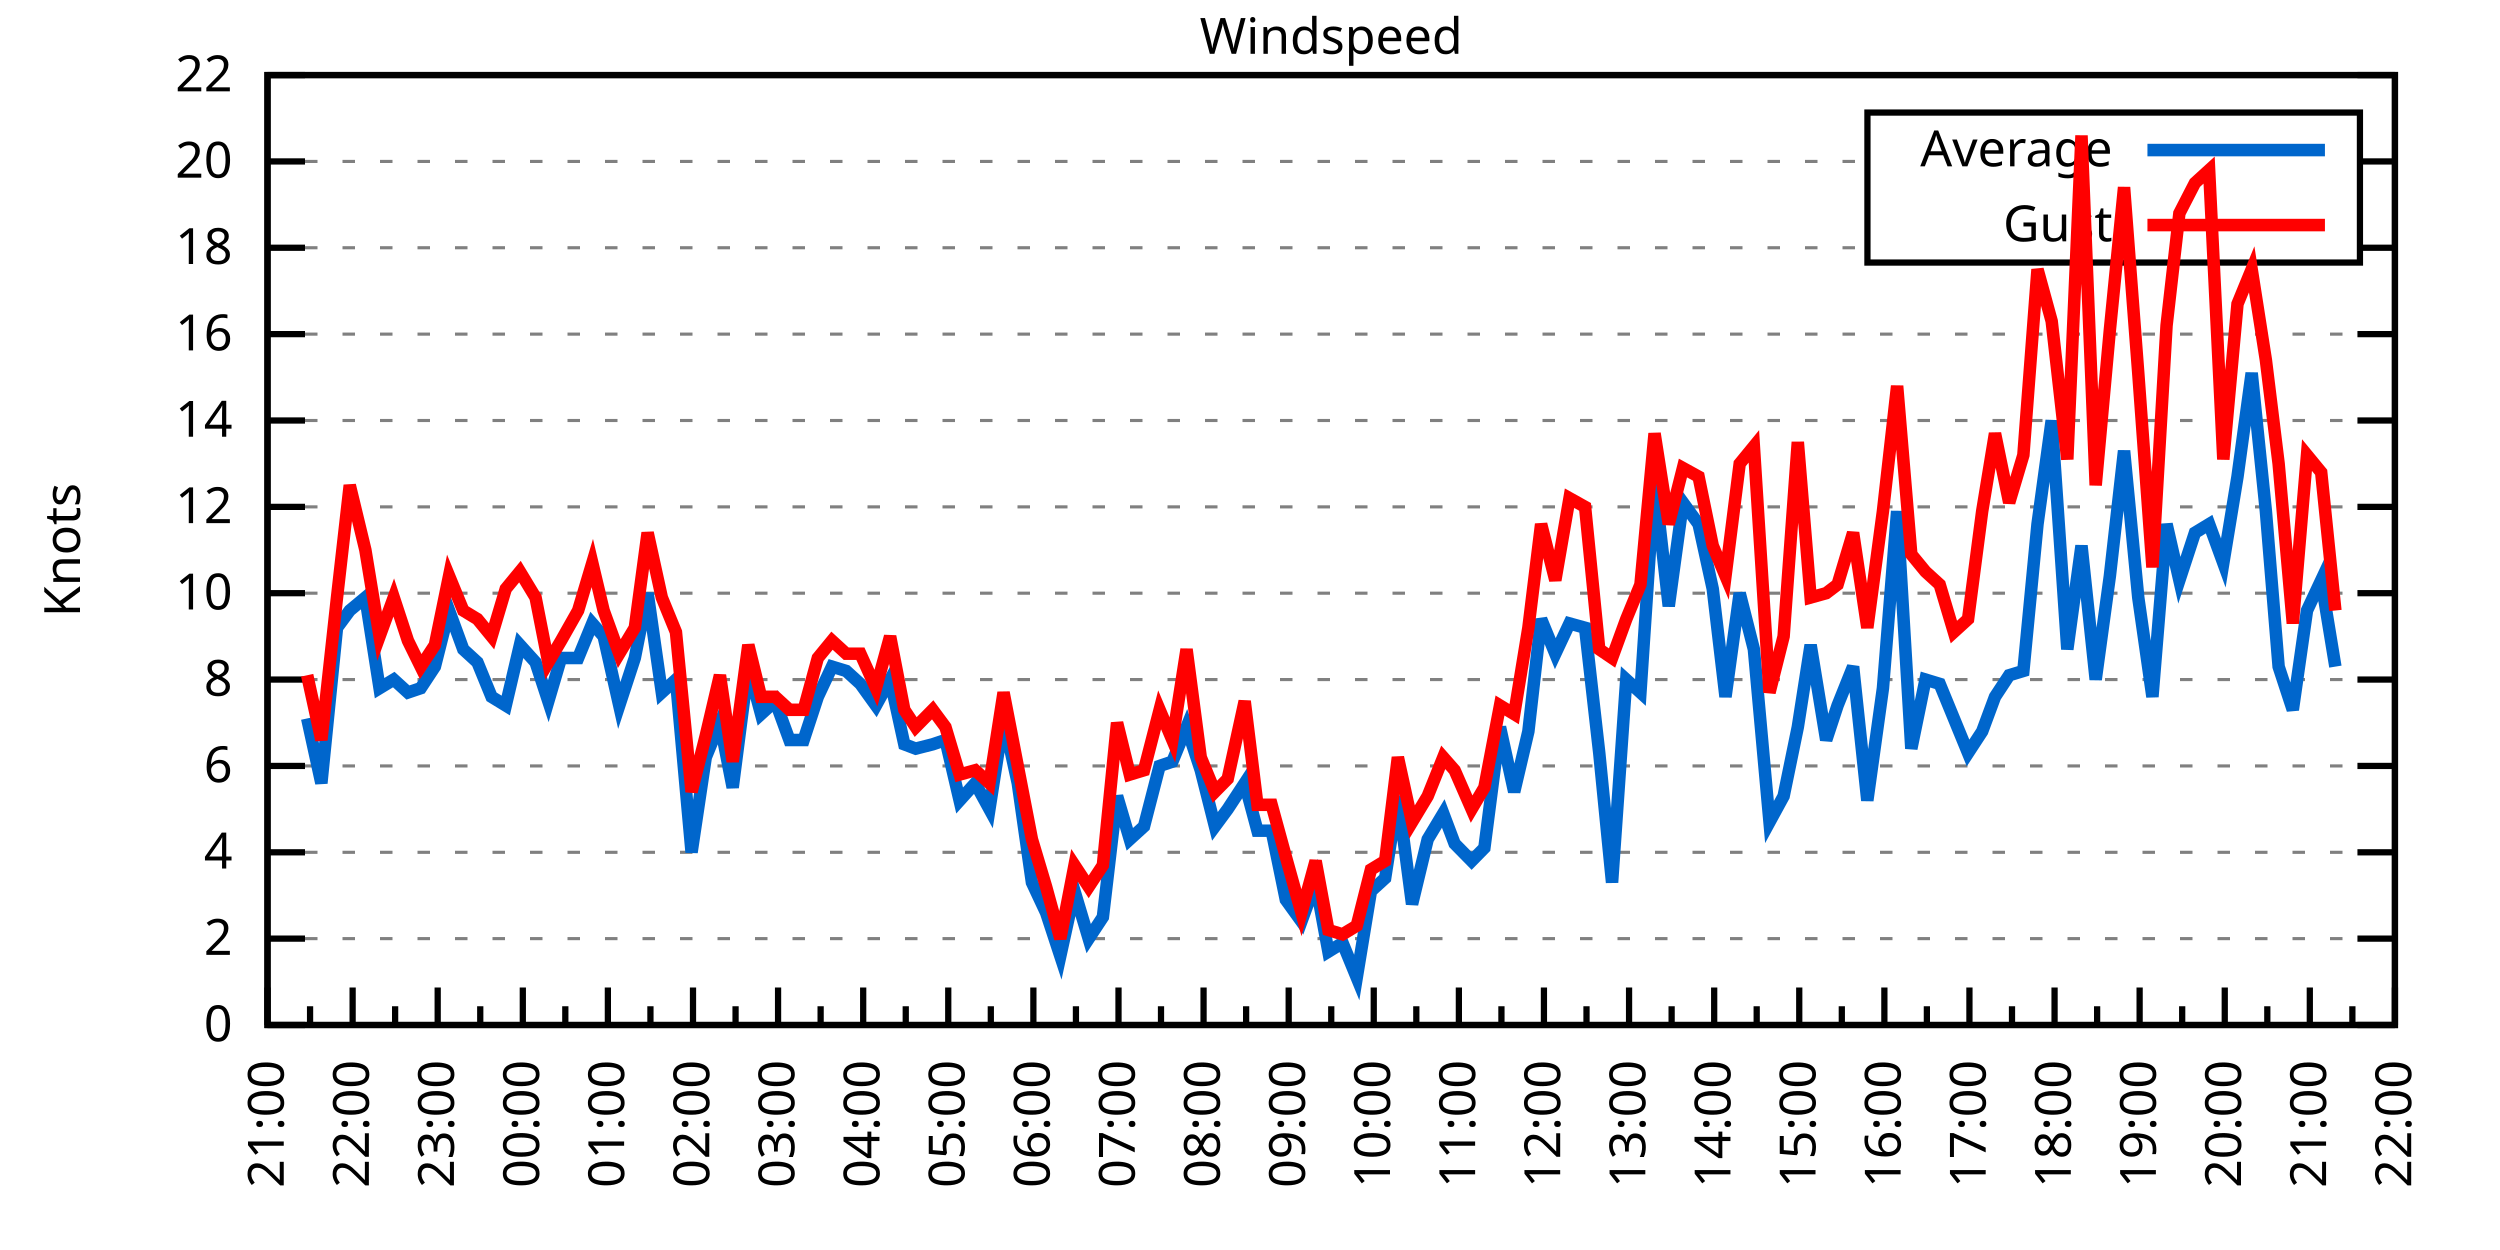
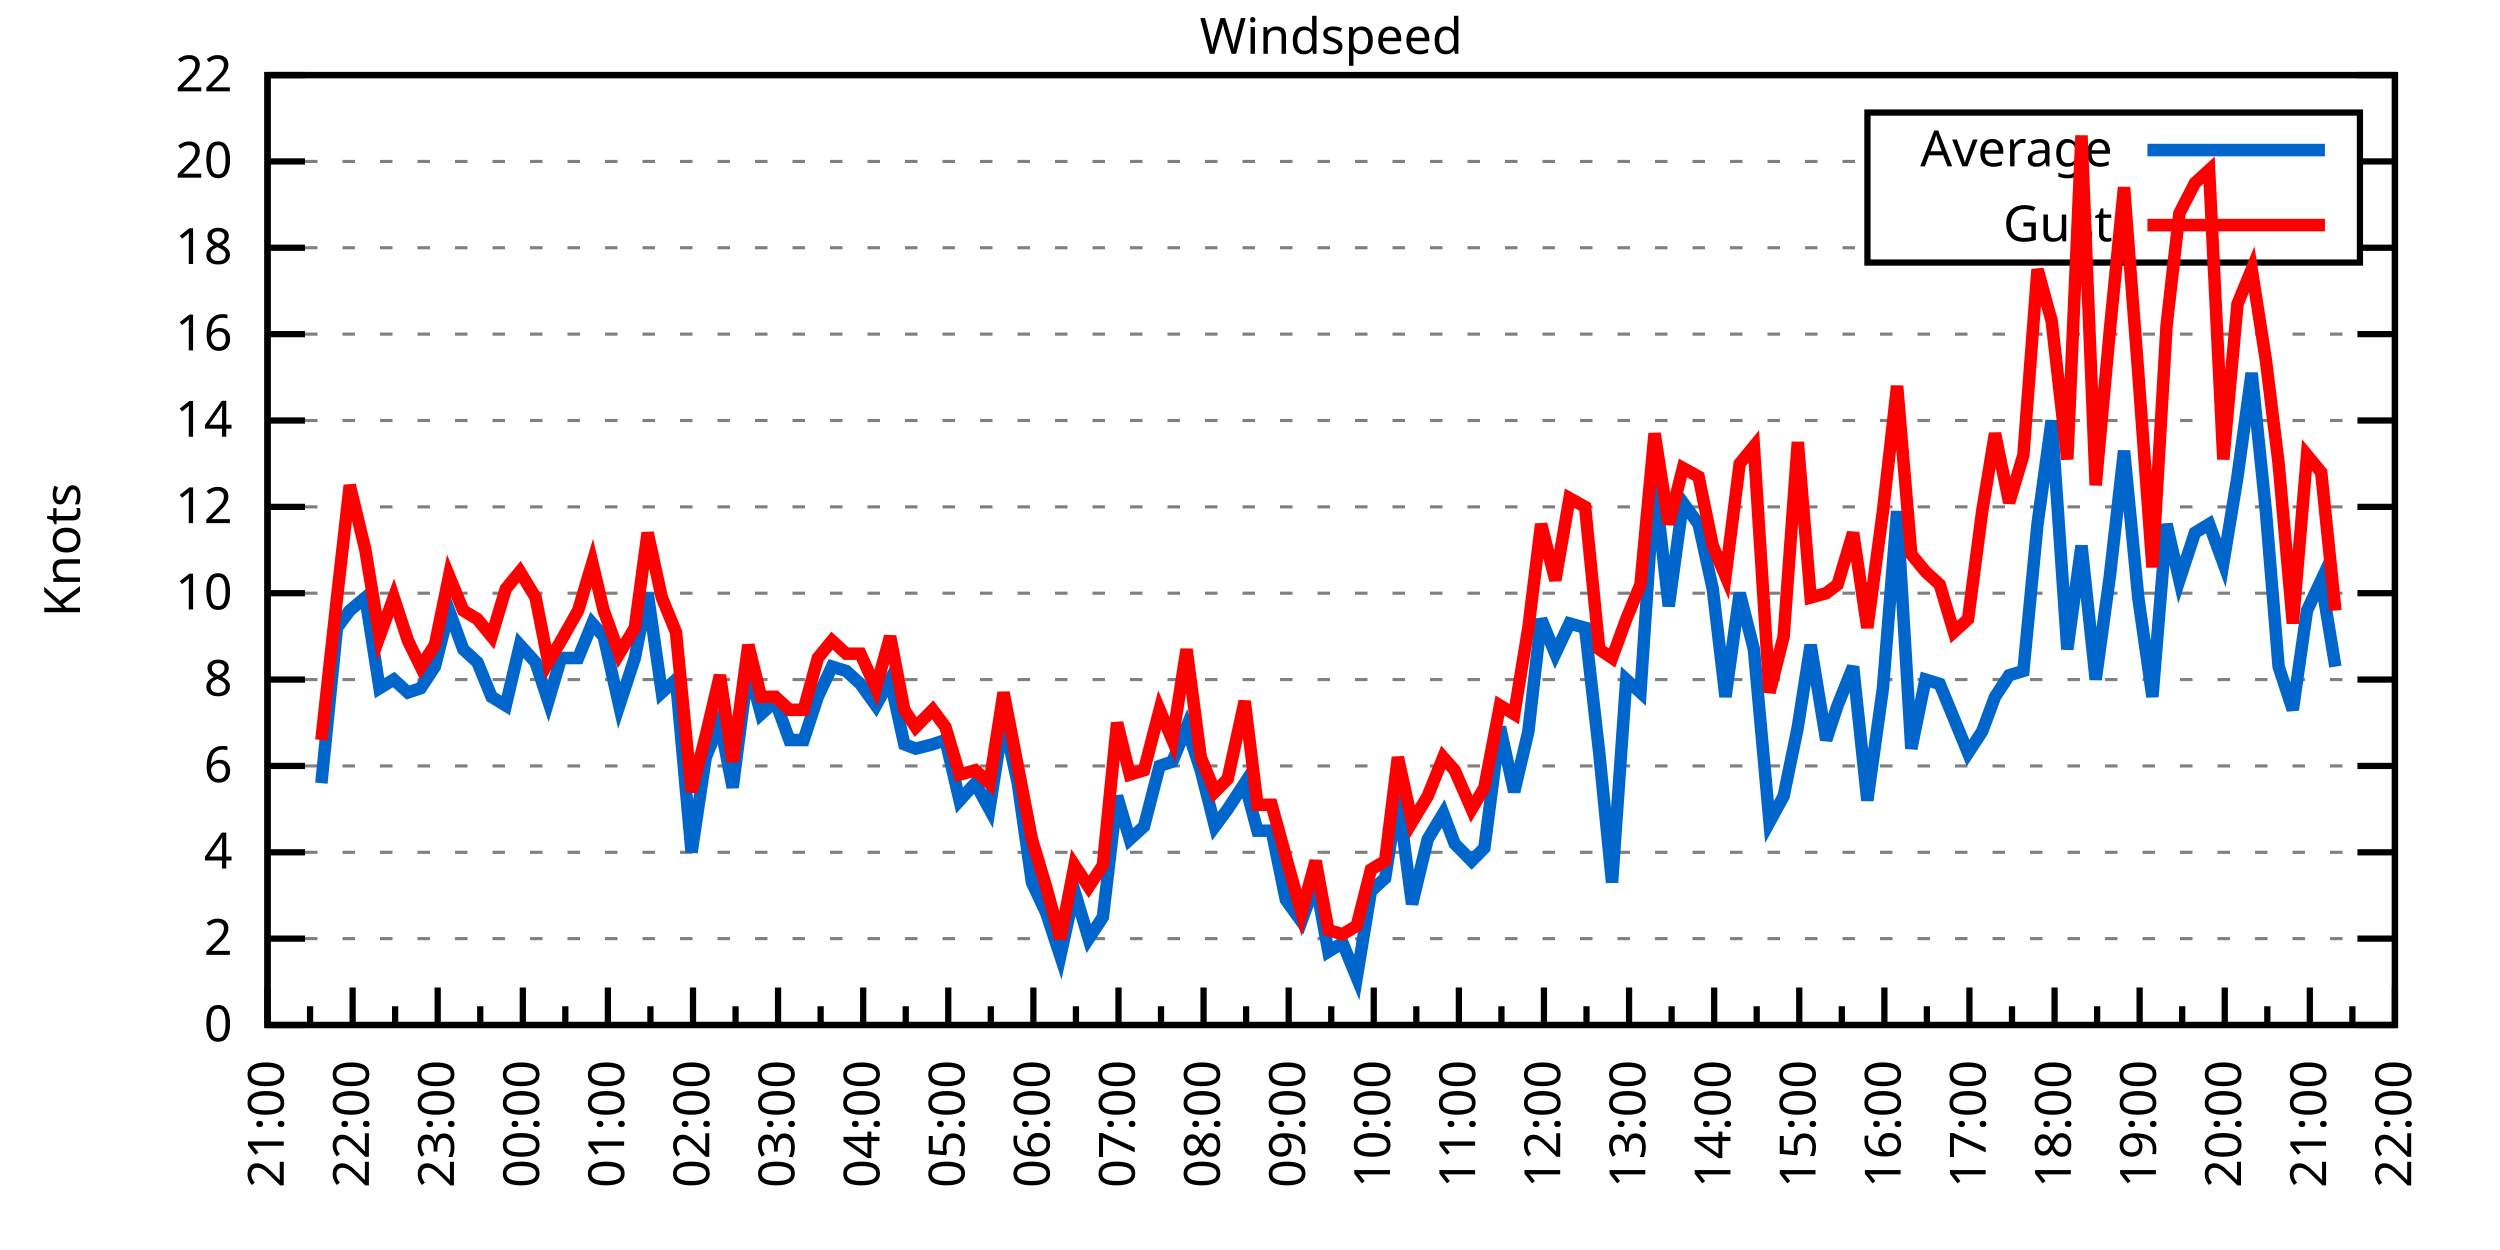
<svg xmlns="http://www.w3.org/2000/svg" xmlns:xlink="http://www.w3.org/1999/xlink" width="400" height="200" viewBox="0 0 400 200">
  <g id="gnuplot_canvas">
    <rect x="0" y="0" width="400" height="200" fill="none" />
    <defs>
      <circle id="gpDot" r="0.5" stroke-width="0.5" stroke="currentColor" />
      <path id="gpPt0" stroke-width="0.333" stroke="currentColor" d="M-1,0 h2 M0,-1 v2" />
      <path id="gpPt1" stroke-width="0.333" stroke="currentColor" d="M-1,-1 L1,1 M1,-1 L-1,1" />
      <path id="gpPt2" stroke-width="0.333" stroke="currentColor" d="M-1,0 L1,0 M0,-1 L0,1 M-1,-1 L1,1 M-1,1 L1,-1" />
      <rect id="gpPt3" stroke-width="0.333" stroke="currentColor" x="-1" y="-1" width="2" height="2" />
      <rect id="gpPt4" stroke-width="0.333" stroke="currentColor" fill="currentColor" x="-1" y="-1" width="2" height="2" />
      <circle id="gpPt5" stroke-width="0.333" stroke="currentColor" cx="0" cy="0" r="1" />
      <use xlink:href="#gpPt5" id="gpPt6" fill="currentColor" stroke="none" />
      <path id="gpPt7" stroke-width="0.333" stroke="currentColor" d="M0,-1.33 L-1.33,0.67 L1.33,0.67 z" />
      <use xlink:href="#gpPt7" id="gpPt8" fill="currentColor" stroke="none" />
      <use xlink:href="#gpPt7" id="gpPt9" stroke="currentColor" transform="rotate(180)" />
      <use xlink:href="#gpPt9" id="gpPt10" fill="currentColor" stroke="none" />
      <use xlink:href="#gpPt3" id="gpPt11" stroke="currentColor" transform="rotate(45)" />
      <use xlink:href="#gpPt11" id="gpPt12" fill="currentColor" stroke="none" />
      <path id="gpPt13" stroke-width="0.333" stroke="currentColor" d="M0,1.330 L1.265,0.411 L0.782,-1.067 L-0.782,-1.076 L-1.265,0.411 z" />
      <use xlink:href="#gpPt13" id="gpPt14" fill="currentColor" stroke="none" />
      <filter id="textbox" filterUnits="objectBoundingBox" x="0" y="0" height="1" width="1">
        <feFlood flood-color="white" flood-opacity="1" result="bgnd" />
        <feComposite in="SourceGraphic" in2="bgnd" operator="atop" />
      </filter>
      <filter id="greybox" filterUnits="objectBoundingBox" x="0" y="0" height="1" width="1">
        <feFlood flood-color="lightgrey" flood-opacity="1" result="grey" />
        <feComposite in="SourceGraphic" in2="grey" operator="atop" />
      </filter>
    </defs>
    <g fill="none" color="white" stroke="currentColor" stroke-width="1.00" stroke-linecap="butt" stroke-linejoin="miter">
</g>
    <g fill="none" color="black" stroke="currentColor" stroke-width="1.00" stroke-linecap="butt" stroke-linejoin="miter">
      <g stroke="none" shape-rendering="crispEdges">
        <polygon fill="rgb(255, 255, 255)" points="42.80,164.00 383.18,164.00 383.18,12.02 42.80,12.02 " />
      </g>
    </g>
    <g fill="none" color="black" stroke="currentColor" stroke-width="1.00" stroke-linecap="butt" stroke-linejoin="miter">
</g>
    <g fill="none" color="black" stroke="black" stroke-width="0.50" stroke-linecap="butt" stroke-linejoin="miter">
</g>
    <g fill="none" color="gray" stroke="currentColor" stroke-width="0.50" stroke-linecap="butt" stroke-linejoin="miter">
      <path stroke="gray" stroke-dasharray="2,4" class="gridline" d="M42.80,164.00 L383.19,164.00  " />
    </g>
    <g fill="none" color="gray" stroke="gray" stroke-width="1.00" stroke-linecap="butt" stroke-linejoin="miter">
</g>
    <g fill="none" color="black" stroke="currentColor" stroke-width="1.00" stroke-linecap="butt" stroke-linejoin="miter">
      <path stroke="black" d="M42.80,164.00 L48.80,164.00 M383.19,164.00 L377.19,164.00  " />
      <g transform="translate(37.20,166.60)" stroke="none" fill="black" font-family="Sans" font-size="8.00" text-anchor="end">
        <text>
          <tspan font-family="Sans"> 0</tspan>
        </text>
      </g>
    </g>
    <g fill="none" color="black" stroke="currentColor" stroke-width="1.00" stroke-linecap="butt" stroke-linejoin="miter">
</g>
    <g fill="none" color="black" stroke="black" stroke-width="0.50" stroke-linecap="butt" stroke-linejoin="miter">
</g>
    <g fill="none" color="gray" stroke="currentColor" stroke-width="0.50" stroke-linecap="butt" stroke-linejoin="miter">
      <path stroke="gray" stroke-dasharray="2,4" class="gridline" d="M42.80,150.18 L383.19,150.18  " />
    </g>
    <g fill="none" color="gray" stroke="gray" stroke-width="1.00" stroke-linecap="butt" stroke-linejoin="miter">
</g>
    <g fill="none" color="black" stroke="currentColor" stroke-width="1.00" stroke-linecap="butt" stroke-linejoin="miter">
      <path stroke="black" d="M42.80,150.18 L48.80,150.18 M383.19,150.18 L377.19,150.18  " />
      <g transform="translate(37.20,152.78)" stroke="none" fill="black" font-family="Sans" font-size="8.00" text-anchor="end">
        <text>
          <tspan font-family="Sans"> 2</tspan>
        </text>
      </g>
    </g>
    <g fill="none" color="black" stroke="currentColor" stroke-width="1.00" stroke-linecap="butt" stroke-linejoin="miter">
</g>
    <g fill="none" color="black" stroke="black" stroke-width="0.50" stroke-linecap="butt" stroke-linejoin="miter">
</g>
    <g fill="none" color="gray" stroke="currentColor" stroke-width="0.50" stroke-linecap="butt" stroke-linejoin="miter">
      <path stroke="gray" stroke-dasharray="2,4" class="gridline" d="M42.80,136.37 L383.19,136.37  " />
    </g>
    <g fill="none" color="gray" stroke="gray" stroke-width="1.00" stroke-linecap="butt" stroke-linejoin="miter">
</g>
    <g fill="none" color="black" stroke="currentColor" stroke-width="1.00" stroke-linecap="butt" stroke-linejoin="miter">
      <path stroke="black" d="M42.80,136.37 L48.80,136.37 M383.19,136.37 L377.19,136.37  " />
      <g transform="translate(37.20,138.97)" stroke="none" fill="black" font-family="Sans" font-size="8.00" text-anchor="end">
        <text>
          <tspan font-family="Sans"> 4</tspan>
        </text>
      </g>
    </g>
    <g fill="none" color="black" stroke="currentColor" stroke-width="1.00" stroke-linecap="butt" stroke-linejoin="miter">
</g>
    <g fill="none" color="black" stroke="black" stroke-width="0.50" stroke-linecap="butt" stroke-linejoin="miter">
</g>
    <g fill="none" color="gray" stroke="currentColor" stroke-width="0.50" stroke-linecap="butt" stroke-linejoin="miter">
      <path stroke="gray" stroke-dasharray="2,4" class="gridline" d="M42.80,122.55 L383.19,122.55  " />
    </g>
    <g fill="none" color="gray" stroke="gray" stroke-width="1.00" stroke-linecap="butt" stroke-linejoin="miter">
</g>
    <g fill="none" color="black" stroke="currentColor" stroke-width="1.00" stroke-linecap="butt" stroke-linejoin="miter">
      <path stroke="black" d="M42.80,122.55 L48.80,122.55 M383.19,122.55 L377.19,122.55  " />
      <g transform="translate(37.20,125.15)" stroke="none" fill="black" font-family="Sans" font-size="8.00" text-anchor="end">
        <text>
          <tspan font-family="Sans"> 6</tspan>
        </text>
      </g>
    </g>
    <g fill="none" color="black" stroke="currentColor" stroke-width="1.00" stroke-linecap="butt" stroke-linejoin="miter">
</g>
    <g fill="none" color="black" stroke="black" stroke-width="0.50" stroke-linecap="butt" stroke-linejoin="miter">
</g>
    <g fill="none" color="gray" stroke="currentColor" stroke-width="0.50" stroke-linecap="butt" stroke-linejoin="miter">
      <path stroke="gray" stroke-dasharray="2,4" class="gridline" d="M42.80,108.73 L383.19,108.73  " />
    </g>
    <g fill="none" color="gray" stroke="gray" stroke-width="1.00" stroke-linecap="butt" stroke-linejoin="miter">
</g>
    <g fill="none" color="black" stroke="currentColor" stroke-width="1.00" stroke-linecap="butt" stroke-linejoin="miter">
      <path stroke="black" d="M42.80,108.73 L48.80,108.73 M383.19,108.73 L377.19,108.73  " />
      <g transform="translate(37.20,111.33)" stroke="none" fill="black" font-family="Sans" font-size="8.00" text-anchor="end">
        <text>
          <tspan font-family="Sans"> 8</tspan>
        </text>
      </g>
    </g>
    <g fill="none" color="black" stroke="currentColor" stroke-width="1.00" stroke-linecap="butt" stroke-linejoin="miter">
</g>
    <g fill="none" color="black" stroke="black" stroke-width="0.50" stroke-linecap="butt" stroke-linejoin="miter">
</g>
    <g fill="none" color="gray" stroke="currentColor" stroke-width="0.50" stroke-linecap="butt" stroke-linejoin="miter">
      <path stroke="gray" stroke-dasharray="2,4" class="gridline" d="M42.80,94.91 L383.19,94.91  " />
    </g>
    <g fill="none" color="gray" stroke="gray" stroke-width="1.00" stroke-linecap="butt" stroke-linejoin="miter">
</g>
    <g fill="none" color="black" stroke="currentColor" stroke-width="1.00" stroke-linecap="butt" stroke-linejoin="miter">
      <path stroke="black" d="M42.80,94.91 L48.80,94.91 M383.19,94.91 L377.19,94.91  " />
      <g transform="translate(37.20,97.51)" stroke="none" fill="black" font-family="Sans" font-size="8.00" text-anchor="end">
        <text>
          <tspan font-family="Sans"> 10</tspan>
        </text>
      </g>
    </g>
    <g fill="none" color="black" stroke="currentColor" stroke-width="1.00" stroke-linecap="butt" stroke-linejoin="miter">
</g>
    <g fill="none" color="black" stroke="black" stroke-width="0.50" stroke-linecap="butt" stroke-linejoin="miter">
</g>
    <g fill="none" color="gray" stroke="currentColor" stroke-width="0.50" stroke-linecap="butt" stroke-linejoin="miter">
      <path stroke="gray" stroke-dasharray="2,4" class="gridline" d="M42.80,81.10 L383.19,81.10  " />
    </g>
    <g fill="none" color="gray" stroke="gray" stroke-width="1.00" stroke-linecap="butt" stroke-linejoin="miter">
</g>
    <g fill="none" color="black" stroke="currentColor" stroke-width="1.00" stroke-linecap="butt" stroke-linejoin="miter">
      <path stroke="black" d="M42.80,81.10 L48.80,81.10 M383.19,81.10 L377.19,81.10  " />
      <g transform="translate(37.20,83.70)" stroke="none" fill="black" font-family="Sans" font-size="8.00" text-anchor="end">
        <text>
          <tspan font-family="Sans"> 12</tspan>
        </text>
      </g>
    </g>
    <g fill="none" color="black" stroke="currentColor" stroke-width="1.00" stroke-linecap="butt" stroke-linejoin="miter">
</g>
    <g fill="none" color="black" stroke="black" stroke-width="0.50" stroke-linecap="butt" stroke-linejoin="miter">
</g>
    <g fill="none" color="gray" stroke="currentColor" stroke-width="0.50" stroke-linecap="butt" stroke-linejoin="miter">
      <path stroke="gray" stroke-dasharray="2,4" class="gridline" d="M42.80,67.28 L383.19,67.28  " />
    </g>
    <g fill="none" color="gray" stroke="gray" stroke-width="1.00" stroke-linecap="butt" stroke-linejoin="miter">
</g>
    <g fill="none" color="black" stroke="currentColor" stroke-width="1.00" stroke-linecap="butt" stroke-linejoin="miter">
      <path stroke="black" d="M42.80,67.28 L48.80,67.28 M383.19,67.28 L377.19,67.28  " />
      <g transform="translate(37.20,69.88)" stroke="none" fill="black" font-family="Sans" font-size="8.00" text-anchor="end">
        <text>
          <tspan font-family="Sans"> 14</tspan>
        </text>
      </g>
    </g>
    <g fill="none" color="black" stroke="currentColor" stroke-width="1.00" stroke-linecap="butt" stroke-linejoin="miter">
</g>
    <g fill="none" color="black" stroke="black" stroke-width="0.50" stroke-linecap="butt" stroke-linejoin="miter">
</g>
    <g fill="none" color="gray" stroke="currentColor" stroke-width="0.50" stroke-linecap="butt" stroke-linejoin="miter">
      <path stroke="gray" stroke-dasharray="2,4" class="gridline" d="M42.80,53.46 L383.19,53.46  " />
    </g>
    <g fill="none" color="gray" stroke="gray" stroke-width="1.00" stroke-linecap="butt" stroke-linejoin="miter">
</g>
    <g fill="none" color="black" stroke="currentColor" stroke-width="1.00" stroke-linecap="butt" stroke-linejoin="miter">
      <path stroke="black" d="M42.80,53.46 L48.80,53.46 M383.19,53.46 L377.19,53.46  " />
      <g transform="translate(37.20,56.06)" stroke="none" fill="black" font-family="Sans" font-size="8.00" text-anchor="end">
        <text>
          <tspan font-family="Sans"> 16</tspan>
        </text>
      </g>
    </g>
    <g fill="none" color="black" stroke="currentColor" stroke-width="1.00" stroke-linecap="butt" stroke-linejoin="miter">
</g>
    <g fill="none" color="black" stroke="black" stroke-width="0.50" stroke-linecap="butt" stroke-linejoin="miter">
</g>
    <g fill="none" color="gray" stroke="currentColor" stroke-width="0.50" stroke-linecap="butt" stroke-linejoin="miter">
      <path stroke="gray" stroke-dasharray="2,4" class="gridline" d="M42.80,39.64 L298.79,39.64 M377.59,39.64 L383.19,39.64  " />
    </g>
    <g fill="none" color="gray" stroke="gray" stroke-width="1.00" stroke-linecap="butt" stroke-linejoin="miter">
</g>
    <g fill="none" color="black" stroke="currentColor" stroke-width="1.00" stroke-linecap="butt" stroke-linejoin="miter">
      <path stroke="black" d="M42.80,39.64 L48.80,39.64 M383.19,39.64 L377.19,39.64  " />
      <g transform="translate(37.20,42.24)" stroke="none" fill="black" font-family="Sans" font-size="8.00" text-anchor="end">
        <text>
          <tspan font-family="Sans"> 18</tspan>
        </text>
      </g>
    </g>
    <g fill="none" color="black" stroke="currentColor" stroke-width="1.00" stroke-linecap="butt" stroke-linejoin="miter">
</g>
    <g fill="none" color="black" stroke="black" stroke-width="0.50" stroke-linecap="butt" stroke-linejoin="miter">
</g>
    <g fill="none" color="gray" stroke="currentColor" stroke-width="0.50" stroke-linecap="butt" stroke-linejoin="miter">
      <path stroke="gray" stroke-dasharray="2,4" class="gridline" d="M42.80,25.83 L298.79,25.83 M377.59,25.83 L383.19,25.83  " />
    </g>
    <g fill="none" color="gray" stroke="gray" stroke-width="1.00" stroke-linecap="butt" stroke-linejoin="miter">
</g>
    <g fill="none" color="black" stroke="currentColor" stroke-width="1.00" stroke-linecap="butt" stroke-linejoin="miter">
      <path stroke="black" d="M42.80,25.83 L48.80,25.83 M383.19,25.83 L377.19,25.83  " />
      <g transform="translate(37.20,28.43)" stroke="none" fill="black" font-family="Sans" font-size="8.00" text-anchor="end">
        <text>
          <tspan font-family="Sans"> 20</tspan>
        </text>
      </g>
    </g>
    <g fill="none" color="black" stroke="currentColor" stroke-width="1.00" stroke-linecap="butt" stroke-linejoin="miter">
</g>
    <g fill="none" color="black" stroke="black" stroke-width="0.50" stroke-linecap="butt" stroke-linejoin="miter">
</g>
    <g fill="none" color="gray" stroke="currentColor" stroke-width="0.50" stroke-linecap="butt" stroke-linejoin="miter">
      <path stroke="gray" stroke-dasharray="2,4" class="gridline" d="M42.80,12.01 L383.19,12.01  " />
    </g>
    <g fill="none" color="gray" stroke="gray" stroke-width="1.00" stroke-linecap="butt" stroke-linejoin="miter">
</g>
    <g fill="none" color="black" stroke="currentColor" stroke-width="1.00" stroke-linecap="butt" stroke-linejoin="miter">
      <path stroke="black" d="M42.80,12.01 L48.80,12.01 M383.19,12.01 L377.19,12.01  " />
      <g transform="translate(37.20,14.61)" stroke="none" fill="black" font-family="Sans" font-size="8.00" text-anchor="end">
        <text>
          <tspan font-family="Sans"> 22</tspan>
        </text>
      </g>
    </g>
    <g fill="none" color="black" stroke="currentColor" stroke-width="1.00" stroke-linecap="butt" stroke-linejoin="miter">
      <path stroke="black" d="M42.80,164.00 L42.80,158.00  " />
      <g transform="translate(45.40,169.60) rotate(270)" stroke="none" fill="black" font-family="Sans" font-size="8.00" text-anchor="end">
        <text>
          <tspan font-family="Sans">21:00</tspan>
        </text>
      </g>
    </g>
    <g fill="none" color="black" stroke="currentColor" stroke-width="1.00" stroke-linecap="butt" stroke-linejoin="miter">
      <path stroke="black" d="M49.61,164.00 L49.61,161.00 M56.42,164.00 L56.42,158.00  " />
      <g transform="translate(59.02,169.60) rotate(270)" stroke="none" fill="black" font-family="Sans" font-size="8.00" text-anchor="end">
        <text>
          <tspan font-family="Sans">22:00</tspan>
        </text>
      </g>
    </g>
    <g fill="none" color="black" stroke="currentColor" stroke-width="1.00" stroke-linecap="butt" stroke-linejoin="miter">
      <path stroke="black" d="M63.22,164.00 L63.22,161.00 M70.03,164.00 L70.03,158.00  " />
      <g transform="translate(72.63,169.60) rotate(270)" stroke="none" fill="black" font-family="Sans" font-size="8.00" text-anchor="end">
        <text>
          <tspan font-family="Sans">23:00</tspan>
        </text>
      </g>
    </g>
    <g fill="none" color="black" stroke="currentColor" stroke-width="1.00" stroke-linecap="butt" stroke-linejoin="miter">
      <path stroke="black" d="M76.84,164.00 L76.84,161.00 M83.65,164.00 L83.65,158.00  " />
      <g transform="translate(86.25,169.60) rotate(270)" stroke="none" fill="black" font-family="Sans" font-size="8.00" text-anchor="end">
        <text>
          <tspan font-family="Sans">00:00</tspan>
        </text>
      </g>
    </g>
    <g fill="none" color="black" stroke="currentColor" stroke-width="1.00" stroke-linecap="butt" stroke-linejoin="miter">
      <path stroke="black" d="M90.45,164.00 L90.45,161.00 M97.26,164.00 L97.26,158.00  " />
      <g transform="translate(99.86,169.60) rotate(270)" stroke="none" fill="black" font-family="Sans" font-size="8.00" text-anchor="end">
        <text>
          <tspan font-family="Sans">01:00</tspan>
        </text>
      </g>
    </g>
    <g fill="none" color="black" stroke="currentColor" stroke-width="1.00" stroke-linecap="butt" stroke-linejoin="miter">
      <path stroke="black" d="M104.07,164.00 L104.07,161.00 M110.88,164.00 L110.88,158.00  " />
      <g transform="translate(113.48,169.60) rotate(270)" stroke="none" fill="black" font-family="Sans" font-size="8.00" text-anchor="end">
        <text>
          <tspan font-family="Sans">02:00</tspan>
        </text>
      </g>
    </g>
    <g fill="none" color="black" stroke="currentColor" stroke-width="1.00" stroke-linecap="butt" stroke-linejoin="miter">
      <path stroke="black" d="M117.69,164.00 L117.69,161.00 M124.49,164.00 L124.49,158.00  " />
      <g transform="translate(127.09,169.60) rotate(270)" stroke="none" fill="black" font-family="Sans" font-size="8.00" text-anchor="end">
        <text>
          <tspan font-family="Sans">03:00</tspan>
        </text>
      </g>
    </g>
    <g fill="none" color="black" stroke="currentColor" stroke-width="1.00" stroke-linecap="butt" stroke-linejoin="miter">
      <path stroke="black" d="M131.30,164.00 L131.30,161.00 M138.11,164.00 L138.11,158.00  " />
      <g transform="translate(140.71,169.60) rotate(270)" stroke="none" fill="black" font-family="Sans" font-size="8.00" text-anchor="end">
        <text>
          <tspan font-family="Sans">04:00</tspan>
        </text>
      </g>
    </g>
    <g fill="none" color="black" stroke="currentColor" stroke-width="1.00" stroke-linecap="butt" stroke-linejoin="miter">
      <path stroke="black" d="M144.92,164.00 L144.92,161.00 M151.72,164.00 L151.72,158.00  " />
      <g transform="translate(154.32,169.60) rotate(270)" stroke="none" fill="black" font-family="Sans" font-size="8.00" text-anchor="end">
        <text>
          <tspan font-family="Sans">05:00</tspan>
        </text>
      </g>
    </g>
    <g fill="none" color="black" stroke="currentColor" stroke-width="1.00" stroke-linecap="butt" stroke-linejoin="miter">
      <path stroke="black" d="M158.53,164.00 L158.53,161.00 M165.34,164.00 L165.34,158.00  " />
      <g transform="translate(167.94,169.60) rotate(270)" stroke="none" fill="black" font-family="Sans" font-size="8.00" text-anchor="end">
        <text>
          <tspan font-family="Sans">06:00</tspan>
        </text>
      </g>
    </g>
    <g fill="none" color="black" stroke="currentColor" stroke-width="1.00" stroke-linecap="butt" stroke-linejoin="miter">
      <path stroke="black" d="M172.15,164.00 L172.15,161.00 M178.96,164.00 L178.96,158.00  " />
      <g transform="translate(181.56,169.60) rotate(270)" stroke="none" fill="black" font-family="Sans" font-size="8.00" text-anchor="end">
        <text>
          <tspan font-family="Sans">07:00</tspan>
        </text>
      </g>
    </g>
    <g fill="none" color="black" stroke="currentColor" stroke-width="1.00" stroke-linecap="butt" stroke-linejoin="miter">
      <path stroke="black" d="M185.76,164.00 L185.76,161.00 M192.57,164.00 L192.57,158.00  " />
      <g transform="translate(195.17,169.60) rotate(270)" stroke="none" fill="black" font-family="Sans" font-size="8.00" text-anchor="end">
        <text>
          <tspan font-family="Sans">08:00</tspan>
        </text>
      </g>
    </g>
    <g fill="none" color="black" stroke="currentColor" stroke-width="1.00" stroke-linecap="butt" stroke-linejoin="miter">
      <path stroke="black" d="M199.38,164.00 L199.38,161.00 M206.19,164.00 L206.19,158.00  " />
      <g transform="translate(208.79,169.60) rotate(270)" stroke="none" fill="black" font-family="Sans" font-size="8.00" text-anchor="end">
        <text>
          <tspan font-family="Sans">09:00</tspan>
        </text>
      </g>
    </g>
    <g fill="none" color="black" stroke="currentColor" stroke-width="1.00" stroke-linecap="butt" stroke-linejoin="miter">
      <path stroke="black" d="M213.00,164.00 L213.00,161.00 M219.80,164.00 L219.80,158.00  " />
      <g transform="translate(222.40,169.60) rotate(270)" stroke="none" fill="black" font-family="Sans" font-size="8.00" text-anchor="end">
        <text>
          <tspan font-family="Sans">10:00</tspan>
        </text>
      </g>
    </g>
    <g fill="none" color="black" stroke="currentColor" stroke-width="1.00" stroke-linecap="butt" stroke-linejoin="miter">
      <path stroke="black" d="M226.61,164.00 L226.61,161.00 M233.42,164.00 L233.42,158.00  " />
      <g transform="translate(236.02,169.60) rotate(270)" stroke="none" fill="black" font-family="Sans" font-size="8.00" text-anchor="end">
        <text>
          <tspan font-family="Sans">11:00</tspan>
        </text>
      </g>
    </g>
    <g fill="none" color="black" stroke="currentColor" stroke-width="1.00" stroke-linecap="butt" stroke-linejoin="miter">
      <path stroke="black" d="M240.23,164.00 L240.23,161.00 M247.03,164.00 L247.03,158.00  " />
      <g transform="translate(249.63,169.60) rotate(270)" stroke="none" fill="black" font-family="Sans" font-size="8.00" text-anchor="end">
        <text>
          <tspan font-family="Sans">12:00</tspan>
        </text>
      </g>
    </g>
    <g fill="none" color="black" stroke="currentColor" stroke-width="1.00" stroke-linecap="butt" stroke-linejoin="miter">
      <path stroke="black" d="M253.84,164.00 L253.84,161.00 M260.65,164.00 L260.65,158.00  " />
      <g transform="translate(263.25,169.60) rotate(270)" stroke="none" fill="black" font-family="Sans" font-size="8.00" text-anchor="end">
        <text>
          <tspan font-family="Sans">13:00</tspan>
        </text>
      </g>
    </g>
    <g fill="none" color="black" stroke="currentColor" stroke-width="1.00" stroke-linecap="butt" stroke-linejoin="miter">
      <path stroke="black" d="M267.46,164.00 L267.46,161.00 M274.27,164.00 L274.27,158.00  " />
      <g transform="translate(276.87,169.60) rotate(270)" stroke="none" fill="black" font-family="Sans" font-size="8.00" text-anchor="end">
        <text>
          <tspan font-family="Sans">14:00</tspan>
        </text>
      </g>
    </g>
    <g fill="none" color="black" stroke="currentColor" stroke-width="1.00" stroke-linecap="butt" stroke-linejoin="miter">
      <path stroke="black" d="M281.07,164.00 L281.07,161.00 M287.88,164.00 L287.88,158.00  " />
      <g transform="translate(290.48,169.60) rotate(270)" stroke="none" fill="black" font-family="Sans" font-size="8.00" text-anchor="end">
        <text>
          <tspan font-family="Sans">15:00</tspan>
        </text>
      </g>
    </g>
    <g fill="none" color="black" stroke="currentColor" stroke-width="1.00" stroke-linecap="butt" stroke-linejoin="miter">
      <path stroke="black" d="M294.69,164.00 L294.69,161.00 M301.50,164.00 L301.50,158.00  " />
      <g transform="translate(304.10,169.60) rotate(270)" stroke="none" fill="black" font-family="Sans" font-size="8.00" text-anchor="end">
        <text>
          <tspan font-family="Sans">16:00</tspan>
        </text>
      </g>
    </g>
    <g fill="none" color="black" stroke="currentColor" stroke-width="1.00" stroke-linecap="butt" stroke-linejoin="miter">
      <path stroke="black" d="M308.30,164.00 L308.30,161.00 M315.11,164.00 L315.11,158.00  " />
      <g transform="translate(317.71,169.60) rotate(270)" stroke="none" fill="black" font-family="Sans" font-size="8.00" text-anchor="end">
        <text>
          <tspan font-family="Sans">17:00</tspan>
        </text>
      </g>
    </g>
    <g fill="none" color="black" stroke="currentColor" stroke-width="1.00" stroke-linecap="butt" stroke-linejoin="miter">
      <path stroke="black" d="M321.92,164.00 L321.92,161.00 M328.73,164.00 L328.73,158.00  " />
      <g transform="translate(331.33,169.60) rotate(270)" stroke="none" fill="black" font-family="Sans" font-size="8.00" text-anchor="end">
        <text>
          <tspan font-family="Sans">18:00</tspan>
        </text>
      </g>
    </g>
    <g fill="none" color="black" stroke="currentColor" stroke-width="1.00" stroke-linecap="butt" stroke-linejoin="miter">
      <path stroke="black" d="M335.54,164.00 L335.54,161.00 M342.34,164.00 L342.34,158.00  " />
      <g transform="translate(344.94,169.60) rotate(270)" stroke="none" fill="black" font-family="Sans" font-size="8.00" text-anchor="end">
        <text>
          <tspan font-family="Sans">19:00</tspan>
        </text>
      </g>
    </g>
    <g fill="none" color="black" stroke="currentColor" stroke-width="1.00" stroke-linecap="butt" stroke-linejoin="miter">
      <path stroke="black" d="M349.15,164.00 L349.15,161.00 M355.96,164.00 L355.96,158.00  " />
      <g transform="translate(358.56,169.60) rotate(270)" stroke="none" fill="black" font-family="Sans" font-size="8.00" text-anchor="end">
        <text>
          <tspan font-family="Sans">20:00</tspan>
        </text>
      </g>
    </g>
    <g fill="none" color="black" stroke="currentColor" stroke-width="1.00" stroke-linecap="butt" stroke-linejoin="miter">
      <path stroke="black" d="M362.77,164.00 L362.77,161.00 M369.57,164.00 L369.57,158.00  " />
      <g transform="translate(372.17,169.60) rotate(270)" stroke="none" fill="black" font-family="Sans" font-size="8.00" text-anchor="end">
        <text>
          <tspan font-family="Sans">21:00</tspan>
        </text>
      </g>
    </g>
    <g fill="none" color="black" stroke="currentColor" stroke-width="1.00" stroke-linecap="butt" stroke-linejoin="miter">
      <path stroke="black" d="M376.38,164.00 L376.38,161.00 M383.19,164.00 L383.19,158.00  " />
      <g transform="translate(385.79,169.60) rotate(270)" stroke="none" fill="black" font-family="Sans" font-size="8.00" text-anchor="end">
        <text>
          <tspan font-family="Sans">22:00</tspan>
        </text>
      </g>
    </g>
    <g fill="none" color="black" stroke="currentColor" stroke-width="1.00" stroke-linecap="butt" stroke-linejoin="miter">
</g>
    <g fill="none" color="black" stroke="currentColor" stroke-width="1.00" stroke-linecap="butt" stroke-linejoin="miter">
      <path stroke="black" d="M42.80,12.01 L42.80,164.00 L383.19,164.00 L383.19,12.01 L42.80,12.01 Z  " />
    </g>
    <g fill="none" color="black" stroke="currentColor" stroke-width="1.00" stroke-linecap="butt" stroke-linejoin="miter">
      <g transform="translate(12.80,88.01) rotate(270)" stroke="none" fill="black" font-family="Sans" font-size="8.00" text-anchor="middle">
        <text>
          <tspan font-family="Sans">Knots</tspan>
        </text>
      </g>
    </g>
    <g fill="none" color="black" stroke="currentColor" stroke-width="1.00" stroke-linecap="butt" stroke-linejoin="miter">
</g>
    <g fill="none" color="black" stroke="currentColor" stroke-width="1.00" stroke-linecap="butt" stroke-linejoin="miter">
      <path stroke="black" d="M298.79,42.01 L298.79,18.01 L377.59,18.01 L377.59,42.01 L298.79,42.01 Z  " />
    </g>
    <g id="Windspeed_plot_1">
      <g fill="none" color="white" stroke="black" stroke-width="2.00" stroke-linecap="butt" stroke-linejoin="miter">
</g>
      <g fill="none" color="black" stroke="currentColor" stroke-width="2.00" stroke-linecap="butt" stroke-linejoin="miter">
        <g transform="translate(337.99,26.61)" stroke="none" fill="black" font-family="Sans" font-size="8.00" text-anchor="end">
          <text>
            <tspan font-family="Sans">Average</tspan>
          </text>
        </g>
      </g>
      <g fill="none" color="black" stroke="currentColor" stroke-width="2.00" stroke-linecap="butt" stroke-linejoin="miter">
-         <path stroke="rgb(  0, 102, 204)" d="M343.59,24.01 L371.99,24.01 M49.15,114.95 L51.42,125.31 L53.92,100.44 L55.96,97.68 L58.46,95.60 L60.73,110.11   L63.00,108.73 L65.27,110.80 L67.31,110.11 L69.58,106.66 L71.85,97.68 L74.12,103.89 L76.39,105.97 L78.65,111.49   L80.92,112.88 L83.19,103.20 L85.69,105.97 L87.73,112.19 L89.77,105.28 L92.50,105.28 L94.77,99.75 L96.58,101.82   L99.08,112.88 L101.57,105.28 L103.62,94.91 L105.89,110.80 L108.15,108.73 L110.65,136.37 L112.92,121.17 L115.19,115.64   L117.23,126.00 L119.73,106.66 L121.77,114.26 L124.04,112.19 L126.31,118.40 L128.58,118.40 L130.85,111.49 L133.12,106.66   L135.39,107.35 L137.66,109.42 L140.15,112.88 L142.42,108.73 L144.69,119.09 L146.51,119.78 L149.23,119.09 L151.27,118.40   L153.54,128.08 L156.04,125.31 L158.31,129.46 L160.57,114.95 L162.84,125.31 L165.11,141.20 L167.38,146.04 L169.65,152.95   L171.92,142.58 L174.19,150.18 L176.46,146.73 L178.73,127.38 L180.77,134.29 L183.04,132.22 L185.54,122.55 L187.58,121.86   L189.85,116.33 L192.12,123.24 L194.39,132.22 L196.43,129.46 L199.15,125.31 L201.19,132.91 L203.46,132.91 L205.73,143.96   L208.23,147.42 L210.50,141.20 L212.54,152.26 L214.81,150.87 L217.08,156.40 L219.35,142.58 L221.62,140.51 L223.66,127.38   L225.93,144.66 L228.43,134.29 L230.92,130.15 L232.74,134.98 L235.46,137.75 L237.50,135.67 L240.00,116.33 L242.27,126.69   L244.54,117.02 L246.58,99.06 L248.85,104.59 L251.12,99.75 L253.61,100.44 L255.88,120.48 L257.93,141.20 L260.20,108.73   L262.47,110.80 L264.73,76.95 L267.00,96.99 L269.27,80.41 L271.77,83.86 L274.04,94.22 L276.08,111.49 L278.35,94.91   L280.62,103.89 L283.12,131.53 L285.38,127.38 L287.65,116.33 L289.70,103.20 L292.19,118.40 L294.01,112.88 L296.50,106.66   L298.77,128.08 L301.27,110.11 L303.54,81.79 L305.81,119.78 L308.08,108.73 L310.35,109.42 L312.62,114.95 L314.89,120.48   L317.15,117.02 L319.20,111.49 L321.47,108.04 L323.74,107.35 L326.00,83.86 L328.27,67.28 L330.77,103.89 L333.04,87.31   L335.31,108.73 L337.58,92.15 L339.85,72.12 L342.12,95.60 L344.39,111.49 L346.65,83.86 L348.70,92.84 L351.19,85.24   L353.46,83.86 L355.73,90.08 L358.00,76.26 L360.27,59.68 L362.54,81.79 L364.58,106.66 L366.85,113.57 L369.12,97.68   L371.39,92.84 L373.66,106.66  " />
+         <path stroke="rgb(  0, 102, 204)" d="M343.59,24.01 L371.99,24.01 M51.42,125.31 L53.92,100.44 L55.96,97.68 L58.46,95.60 L60.73,110.11 L63.00,108.73   L65.27,110.80 L67.31,110.11 L69.58,106.66 L71.85,97.68 L74.12,103.89 L76.39,105.97 L78.65,111.49 L80.92,112.88   L83.19,103.20 L85.69,105.97 L87.73,112.19 L89.77,105.28 L92.50,105.28 L94.77,99.75 L96.58,101.82 L99.08,112.88   L101.57,105.28 L103.62,94.91 L105.89,110.80 L108.15,108.73 L110.65,136.37 L112.92,121.17 L115.19,115.64 L117.23,126.00   L119.73,106.66 L121.77,114.26 L124.04,112.19 L126.31,118.40 L128.58,118.40 L130.85,111.49 L133.12,106.66 L135.39,107.35   L137.66,109.42 L140.15,112.88 L142.42,108.73 L144.69,119.09 L146.51,119.78 L149.23,119.09 L151.27,118.40 L153.54,128.08   L156.04,125.31 L158.31,129.46 L160.57,114.95 L162.84,125.31 L165.11,141.20 L167.38,146.04 L169.65,152.95 L171.92,142.58   L174.19,150.18 L176.46,146.73 L178.73,127.38 L180.77,134.29 L183.04,132.22 L185.54,122.55 L187.58,121.86 L189.85,116.33   L192.12,123.24 L194.39,132.22 L196.43,129.46 L199.15,125.31 L201.19,132.91 L203.46,132.91 L205.73,143.96 L208.23,147.42   L210.50,141.20 L212.54,152.26 L214.81,150.87 L217.08,156.40 L219.35,142.58 L221.62,140.51 L223.66,127.38 L225.93,144.66   L228.43,134.29 L230.92,130.15 L232.74,134.98 L235.46,137.75 L237.50,135.67 L240.00,116.33 L242.27,126.69 L244.54,117.02   L246.58,99.06 L248.85,104.59 L251.12,99.75 L253.61,100.44 L255.88,120.48 L257.93,141.20 L260.20,108.73 L262.47,110.80   L264.73,76.95 L267.00,96.99 L269.27,80.41 L271.77,83.86 L274.04,94.22 L276.08,111.49 L278.35,94.91 L280.62,103.89   L283.12,131.53 L285.38,127.38 L287.65,116.33 L289.70,103.20 L292.19,118.40 L294.01,112.88 L296.50,106.66 L298.77,128.08   L301.27,110.11 L303.54,81.79 L305.81,119.78 L308.08,108.73 L310.35,109.42 L312.62,114.95 L314.89,120.48 L317.15,117.02   L319.20,111.49 L321.47,108.04 L323.74,107.35 L326.00,83.86 L328.27,67.28 L330.77,103.89 L333.04,87.31 L335.31,108.73   L337.58,92.15 L339.85,72.12 L342.12,95.60 L344.39,111.49 L346.65,83.86 L348.70,92.84 L351.19,85.24 L353.46,83.86   L355.73,90.08 L358.00,76.26 L360.27,59.68 L362.54,81.79 L364.58,106.66 L366.85,113.57 L369.12,97.68 L371.39,92.84   L373.66,106.66  " />
      </g>
    </g>
    <g id="Windspeed_plot_2">
      <g fill="none" color="black" stroke="currentColor" stroke-width="2.00" stroke-linecap="butt" stroke-linejoin="miter">
        <g transform="translate(337.99,38.61)" stroke="none" fill="black" font-family="Sans" font-size="8.00" text-anchor="end">
          <text>
            <tspan font-family="Sans">Gust</tspan>
          </text>
        </g>
      </g>
      <g fill="none" color="black" stroke="currentColor" stroke-width="2.00" stroke-linecap="butt" stroke-linejoin="miter">
-         <path stroke="rgb(255,   0,   0)" d="M343.59,36.01 L371.99,36.01 M49.15,108.04 L51.42,118.40 L53.92,95.60 L55.96,77.64 L58.46,88.00 L60.73,101.82   L63.00,95.60 L65.27,102.51 L67.31,106.66 L69.58,103.20 L71.85,92.15 L74.12,97.68 L76.39,99.06 L78.65,101.82   L80.92,94.22 L83.19,91.46 L85.69,95.60 L87.73,105.97 L89.77,102.51 L92.50,97.68 L94.77,90.08 L96.58,97.68   L99.08,104.59 L101.57,100.44 L103.62,85.24 L105.89,95.60 L108.15,101.13 L110.65,126.69 L112.92,117.71 L115.19,108.04   L117.23,121.86 L119.73,103.20 L121.77,111.49 L124.04,111.49 L126.31,113.57 L128.58,113.57 L130.85,105.28 L133.12,102.51   L135.39,104.59 L137.66,104.59 L140.15,110.11 L142.42,101.82 L144.69,113.57 L146.51,116.33 L149.23,113.57 L151.27,116.33   L153.54,123.93 L156.04,123.24 L158.31,125.31 L160.57,110.80 L162.84,122.55 L165.11,134.29 L167.38,141.89 L169.65,150.18   L171.92,138.44 L174.19,141.89 L176.46,138.44 L178.73,115.64 L180.77,123.93 L183.04,123.24 L185.54,113.57 L187.58,118.40   L189.85,103.89 L192.12,121.17 L194.39,126.69 L196.43,124.62 L199.15,112.19 L201.19,128.77 L203.46,128.77 L205.73,137.06   L208.23,146.04 L210.50,137.75 L212.54,148.80 L214.81,149.49 L217.08,148.11 L219.35,139.13 L221.62,137.75 L223.66,121.17   L225.93,131.53 L228.43,127.38 L230.92,121.17 L232.74,123.24 L235.46,129.46 L237.50,126.00 L240.00,112.88 L242.27,114.26   L244.54,100.44 L246.58,83.86 L248.85,92.84 L251.12,79.71 L253.61,81.10 L255.88,103.89 L257.93,105.28 L260.20,99.06   L262.47,93.53 L264.73,69.35 L267.00,83.86 L269.27,74.88 L271.77,76.26 L274.04,87.31 L276.08,92.15 L278.35,74.19   L280.62,71.42 L283.12,110.80 L285.38,101.82 L287.65,70.73 L289.70,95.60 L292.19,94.91 L294.01,93.53 L296.50,85.24   L298.77,100.44 L301.27,81.79 L303.54,61.75 L305.81,88.70 L308.08,91.46 L310.35,93.53 L312.62,101.13 L314.89,99.06   L317.15,81.79 L319.20,69.35 L321.47,80.41 L323.74,72.81 L326.00,43.10 L328.27,51.39 L330.77,73.50 L333.04,21.68   L335.31,77.64 L337.58,52.77 L339.85,29.97 L342.12,59.68 L344.39,90.77 L346.65,52.08 L348.70,34.12 L351.19,29.28   L353.46,27.21 L355.73,73.50 L358.00,48.63 L360.27,43.10 L362.54,57.61 L364.58,74.19 L366.85,99.75 L369.12,72.81   L371.39,75.57 L373.66,97.68  " />
+         <path stroke="rgb(255,   0,   0)" d="M343.59,36.01 L371.99,36.01 M51.42,118.40 L53.92,95.60 L55.96,77.64 L58.46,88.00 L60.73,101.82 L63.00,95.60   L65.27,102.51 L67.31,106.66 L69.58,103.20 L71.85,92.15 L74.12,97.68 L76.39,99.06 L78.65,101.82 L80.92,94.22   L83.19,91.46 L85.69,95.60 L87.73,105.97 L89.77,102.51 L92.50,97.68 L94.77,90.08 L96.58,97.68 L99.08,104.59   L101.57,100.44 L103.62,85.24 L105.89,95.60 L108.15,101.13 L110.65,126.69 L112.92,117.71 L115.19,108.04 L117.23,121.86   L119.73,103.20 L121.77,111.49 L124.04,111.49 L126.31,113.57 L128.58,113.57 L130.85,105.28 L133.12,102.51 L135.39,104.59   L137.66,104.59 L140.15,110.11 L142.42,101.82 L144.69,113.57 L146.51,116.33 L149.23,113.57 L151.27,116.33 L153.54,123.93   L156.04,123.24 L158.31,125.31 L160.57,110.80 L162.84,122.55 L165.11,134.29 L167.38,141.89 L169.65,150.18 L171.92,138.44   L174.19,141.89 L176.46,138.44 L178.73,115.64 L180.77,123.93 L183.04,123.24 L185.54,113.57 L187.58,118.40 L189.85,103.89   L192.12,121.17 L194.39,126.69 L196.43,124.62 L199.15,112.19 L201.19,128.77 L203.46,128.77 L205.73,137.06 L208.23,146.04   L210.50,137.75 L212.54,148.80 L214.81,149.49 L217.08,148.11 L219.35,139.13 L221.62,137.75 L223.66,121.17 L225.93,131.53   L228.43,127.38 L230.92,121.17 L232.74,123.24 L235.46,129.46 L237.50,126.00 L240.00,112.88 L242.27,114.26 L244.54,100.44   L246.58,83.86 L248.85,92.84 L251.12,79.71 L253.61,81.10 L255.88,103.89 L257.93,105.28 L260.20,99.06 L262.47,93.53   L264.73,69.35 L267.00,83.86 L269.27,74.88 L271.77,76.26 L274.04,87.31 L276.08,92.15 L278.35,74.19 L280.62,71.42   L283.12,110.80 L285.38,101.82 L287.65,70.73 L289.70,95.60 L292.19,94.91 L294.01,93.53 L296.50,85.24 L298.77,100.44   L301.27,81.79 L303.54,61.75 L305.81,88.70 L308.08,91.46 L310.35,93.53 L312.62,101.13 L314.89,99.06 L317.15,81.79   L319.20,69.35 L321.47,80.41 L323.74,72.81 L326.00,43.10 L328.27,51.39 L330.77,73.50 L333.04,21.68 L335.31,77.64   L337.58,52.77 L339.85,29.97 L342.12,59.68 L344.39,90.77 L346.65,52.08 L348.70,34.12 L351.19,29.28 L353.46,27.21   L355.73,73.50 L358.00,48.63 L360.27,43.10 L362.54,57.61 L364.58,74.19 L366.85,99.75 L369.12,72.81 L371.39,75.57   L373.66,97.68  " />
      </g>
    </g>
    <g fill="none" color="black" stroke="currentColor" stroke-width="2.00" stroke-linecap="butt" stroke-linejoin="miter">
</g>
    <g fill="none" color="black" stroke="black" stroke-width="1.00" stroke-linecap="butt" stroke-linejoin="miter">
</g>
    <g fill="none" color="black" stroke="currentColor" stroke-width="1.00" stroke-linecap="butt" stroke-linejoin="miter">
      <path stroke="black" d="M42.80,12.01 L42.80,164.00 L383.19,164.00 L383.19,12.01 L42.80,12.01 Z  " />
    </g>
    <g fill="none" color="black" stroke="currentColor" stroke-width="1.00" stroke-linecap="butt" stroke-linejoin="miter">
      <g transform="translate(212.99,8.61)" stroke="none" fill="black" font-family="Sans" font-size="8.00" text-anchor="middle">
        <text>
          <tspan font-family="Sans">Windspeed</tspan>
        </text>
      </g>
    </g>
    <g fill="none" color="black" stroke="currentColor" stroke-width="1.00" stroke-linecap="butt" stroke-linejoin="miter">
</g>
  </g>
</svg>
